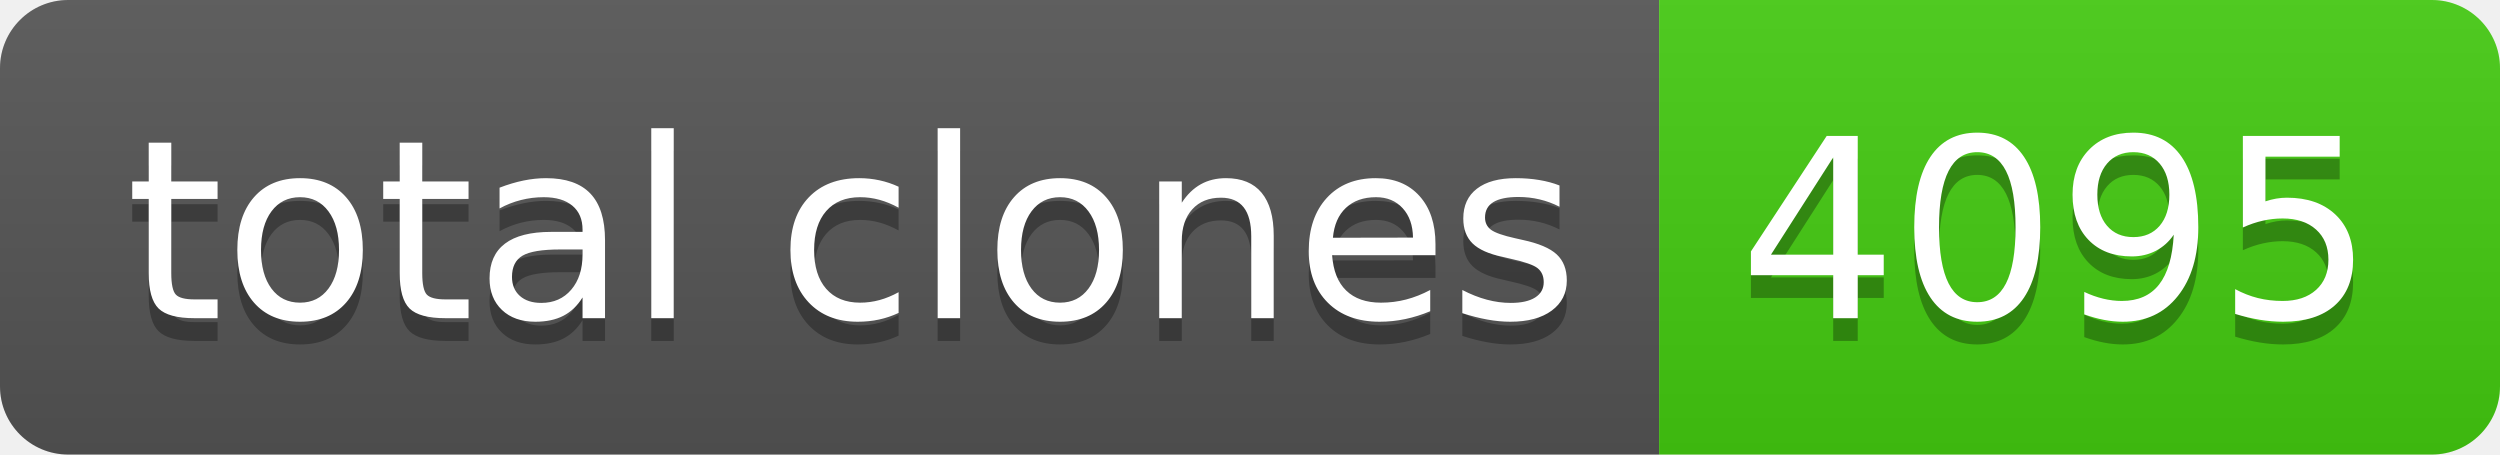
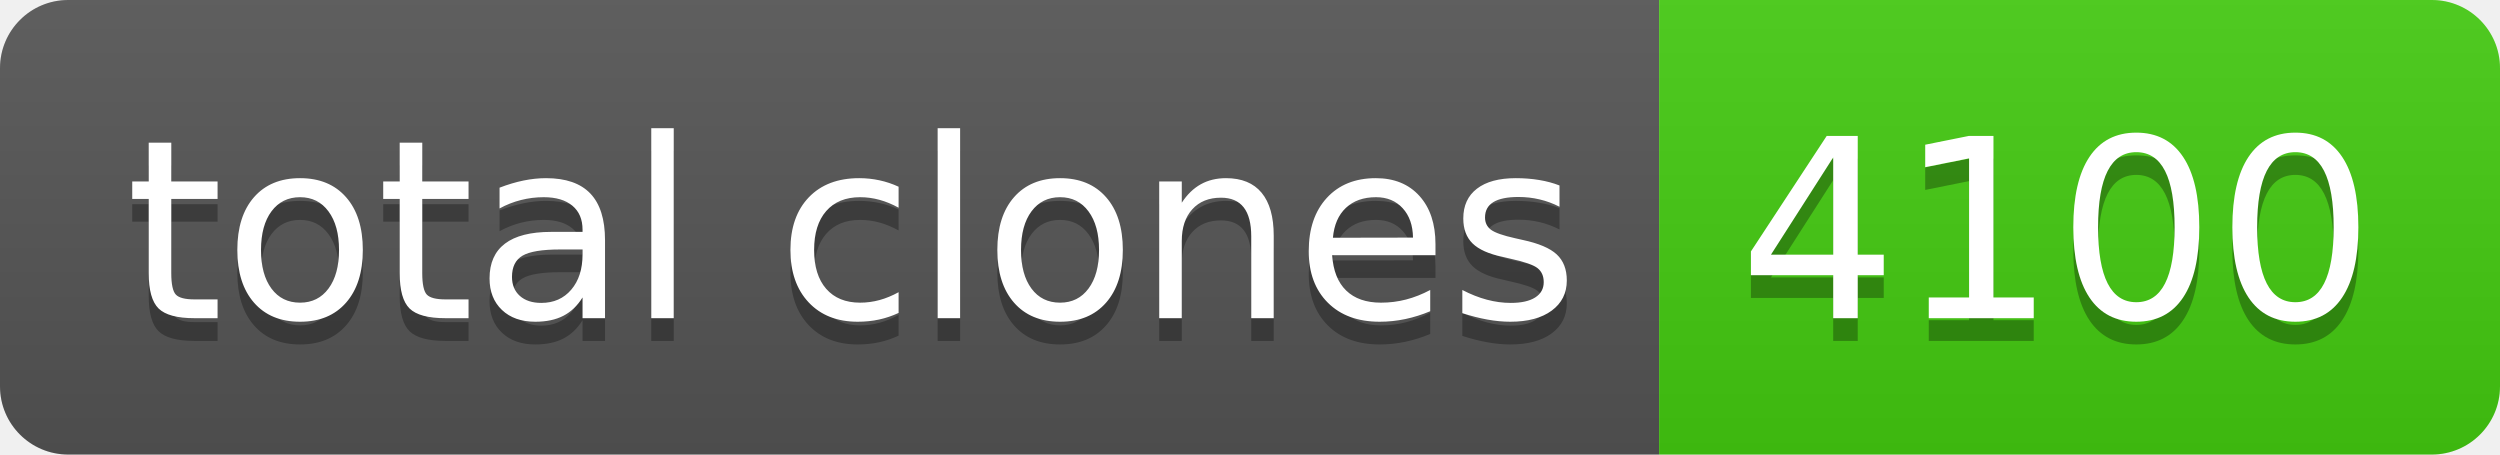
- <svg xmlns="http://www.w3.org/2000/svg" width="110" height="20" role="img" aria-label="total clones: 4095">
+ <svg xmlns="http://www.w3.org/2000/svg" width="110" height="20" role="img" aria-label="total clones: 4100">
  <linearGradient id="s" x2="0" y2="100%">
    <stop offset="0" stop-color="#bbb" stop-opacity=".1" />
    <stop offset="1" stop-opacity=".1" />
  </linearGradient>
  <clipPath id="r">
    <rect width="110" height="20" rx="3" fill="#fff" />
  </clipPath>
  <g clip-path="url(#r)">
    <rect width="73" height="20" fill="#555" />
    <rect x="73" width="37" height="20" fill="#4c1" />
    <rect width="110" height="20" fill="url(#s)" />
  </g>
  <g fill="#fff" text-anchor="middle" font-family="Verdana,Geneva,DejaVu Sans,sans-serif" text-rendering="geometricPrecision" font-size="110">
    <text aria-hidden="true" x="375" y="150" fill="#010101" fill-opacity=".3" transform="scale(.1)" textLength="630">total clones</text>
    <text x="375" y="140" transform="scale(.1)" fill="#fff" textLength="630">total clones</text>
-     <text aria-hidden="true" x="905" y="150" fill="#010101" fill-opacity=".3" transform="scale(.1)" textLength="270">4095</text>
-     <text x="905" y="140" transform="scale(.1)" fill="#fff" textLength="270">4095</text>
+     <text aria-hidden="true" x="905" y="150" fill="#010101" fill-opacity=".3" transform="scale(.1)" textLength="270">4100</text>
+     <text x="905" y="140" transform="scale(.1)" fill="#fff" textLength="270">4100</text>
  </g>
</svg>
